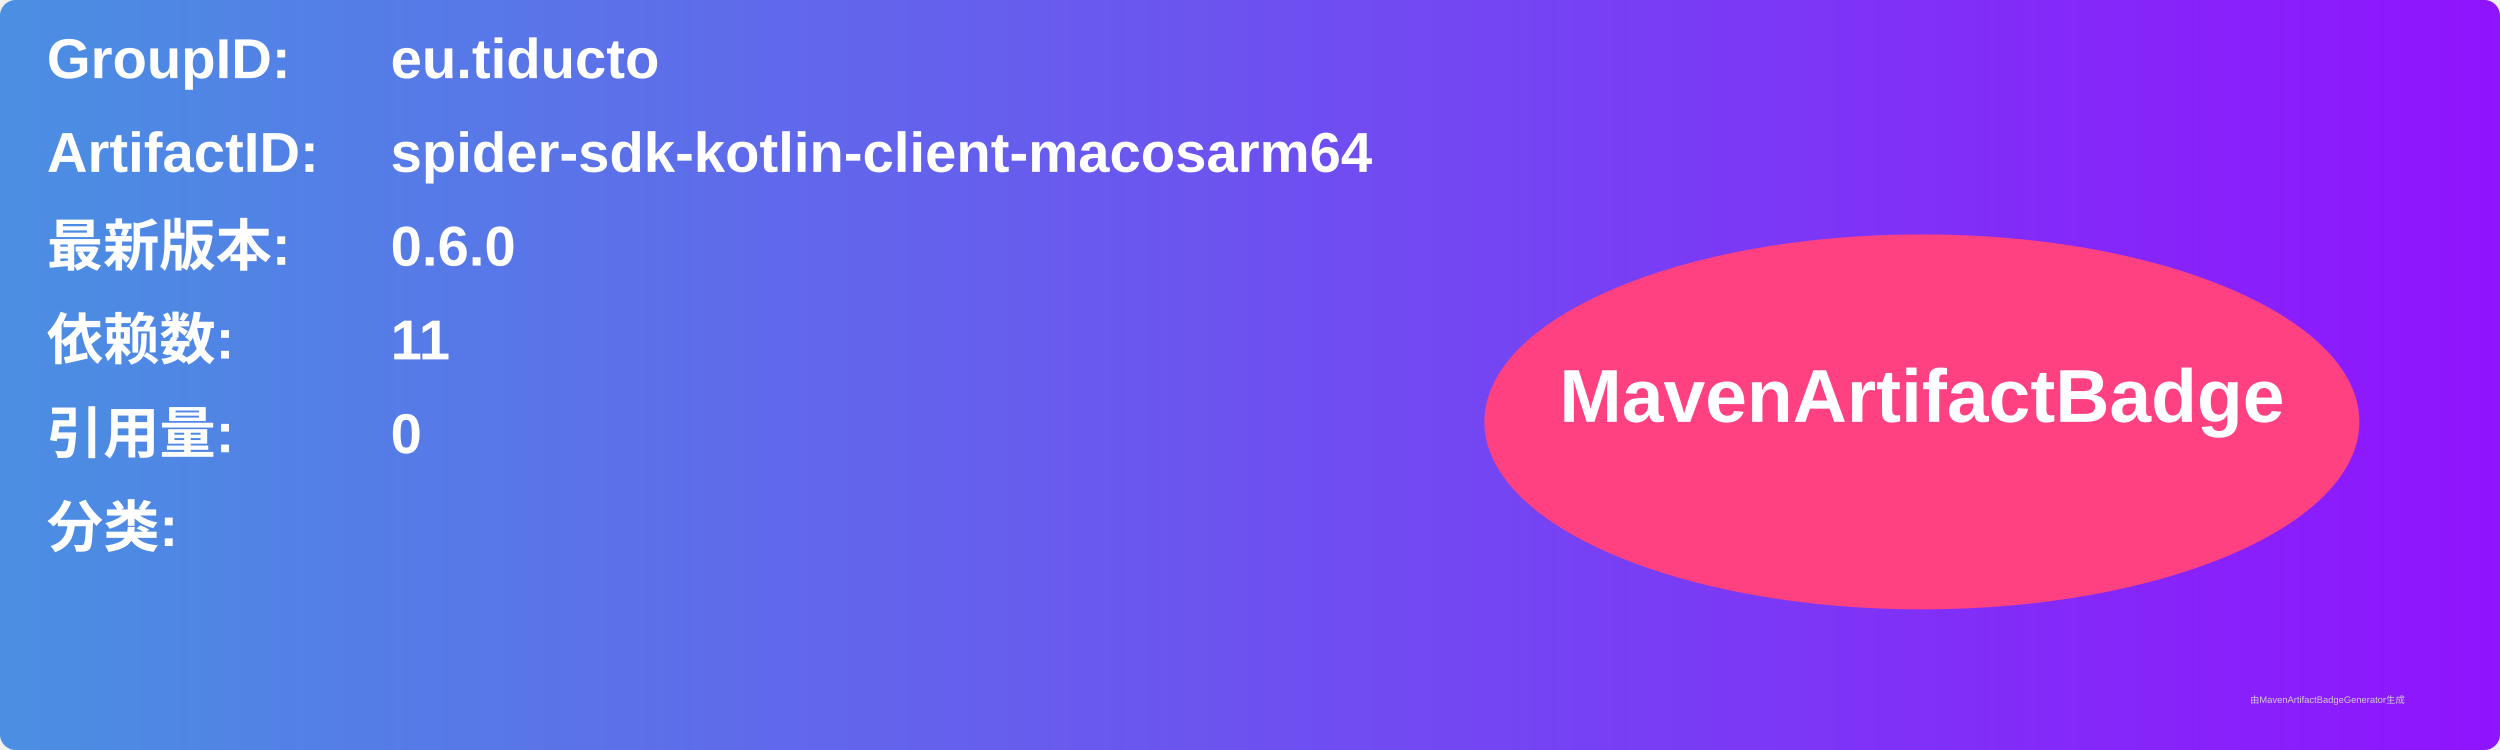
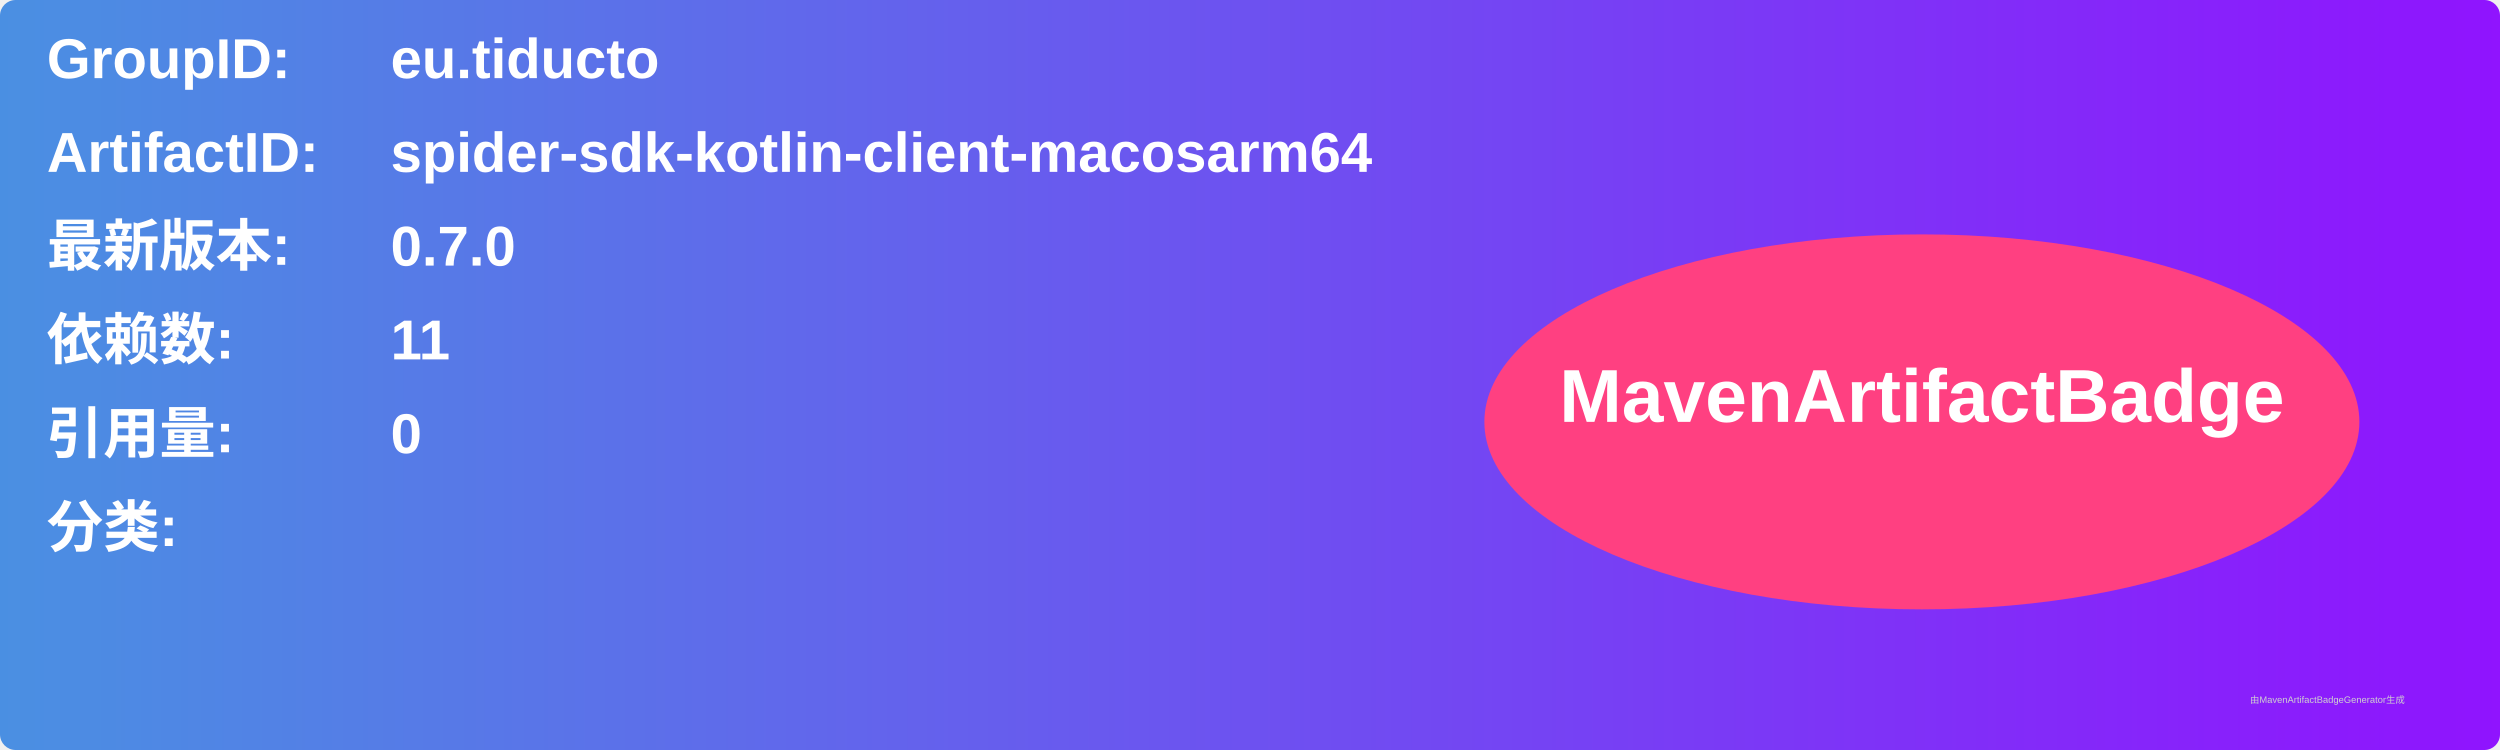
<svg xmlns="http://www.w3.org/2000/svg" width="800" height="240" viewBox="0 0 800 240">
  <linearGradient id="grad" x1="0%" y1="0%" x2="100%" y2="0%">
    <stop offset="0%" stop-color="#4a90e2" />
    <stop offset="100%" stop-color="#9013fe" />
  </linearGradient>
  <rect width="100%" height="100%" rx="5" ry="5" fill="url(#grad)" />
  <g transform="translate(15, 15)">
    <text x="0" y="10" font-family="Arial" font-size="18" fill="white" font-weight="bold" width="260">GroupID:</text>
    <text x="110" y="10" font-family="Arial" font-size="18" fill="white" font-weight="bold" width="460">eu.tiducto</text>
    <text x="0" y="40" font-family="Arial" font-size="18" fill="white" font-weight="bold" width="260">ArtifactID:</text>
    <text x="110" y="40" font-family="Arial" font-size="18" fill="white" font-weight="bold" width="460">spider-sdk-kotlin-client-macosarm64</text>
    <text x="0" y="70" font-family="Arial" font-size="18" fill="white" font-weight="bold">最新版本:</text>
    <text x="110" y="70" font-family="Arial" font-size="18" fill="white" font-weight="bold">
-       <tspan font-weight="bold">0.6.0</tspan>
+       <tspan font-weight="bold">0.7.0</tspan>
    </text>
    <text x="0" y="100" font-family="Arial" font-size="18" fill="white" font-weight="bold">依赖数: </text>
    <text x="110" y="100" font-family="Arial" font-size="18" fill="white">
      <tspan font-weight="bold">11</tspan>
    </text>
    <text x="0" y="130" font-family="Arial" font-size="18" fill="white" font-weight="bold">引用量: </text>
    <text x="110" y="130" font-family="Arial" font-size="18" fill="white">
      <tspan font-weight="bold">0</tspan>
    </text>
    <text x="0" y="160" font-family="Arial" font-size="18" fill="white" font-weight="bold">分类:</text>
    <text x="10" y="190" font-family="Arial" font-size="10" fill="white">
      <tspan font-weight="bold" />
    </text>
    <ellipse cx="600" cy="120" rx="140" ry="60" fill="#ff4081" />
    <text x="600" y="120" text-anchor="middle" font-family="Arial" font-size="24" fill="white" font-weight="bold">MavenArtifactBadge</text>
  </g>
  <text x="720" y="225" font-family="Arial" font-size="3" fill="#d0d0d0">由MavenArtifactBadgeGenerator生成</text>
</svg>
